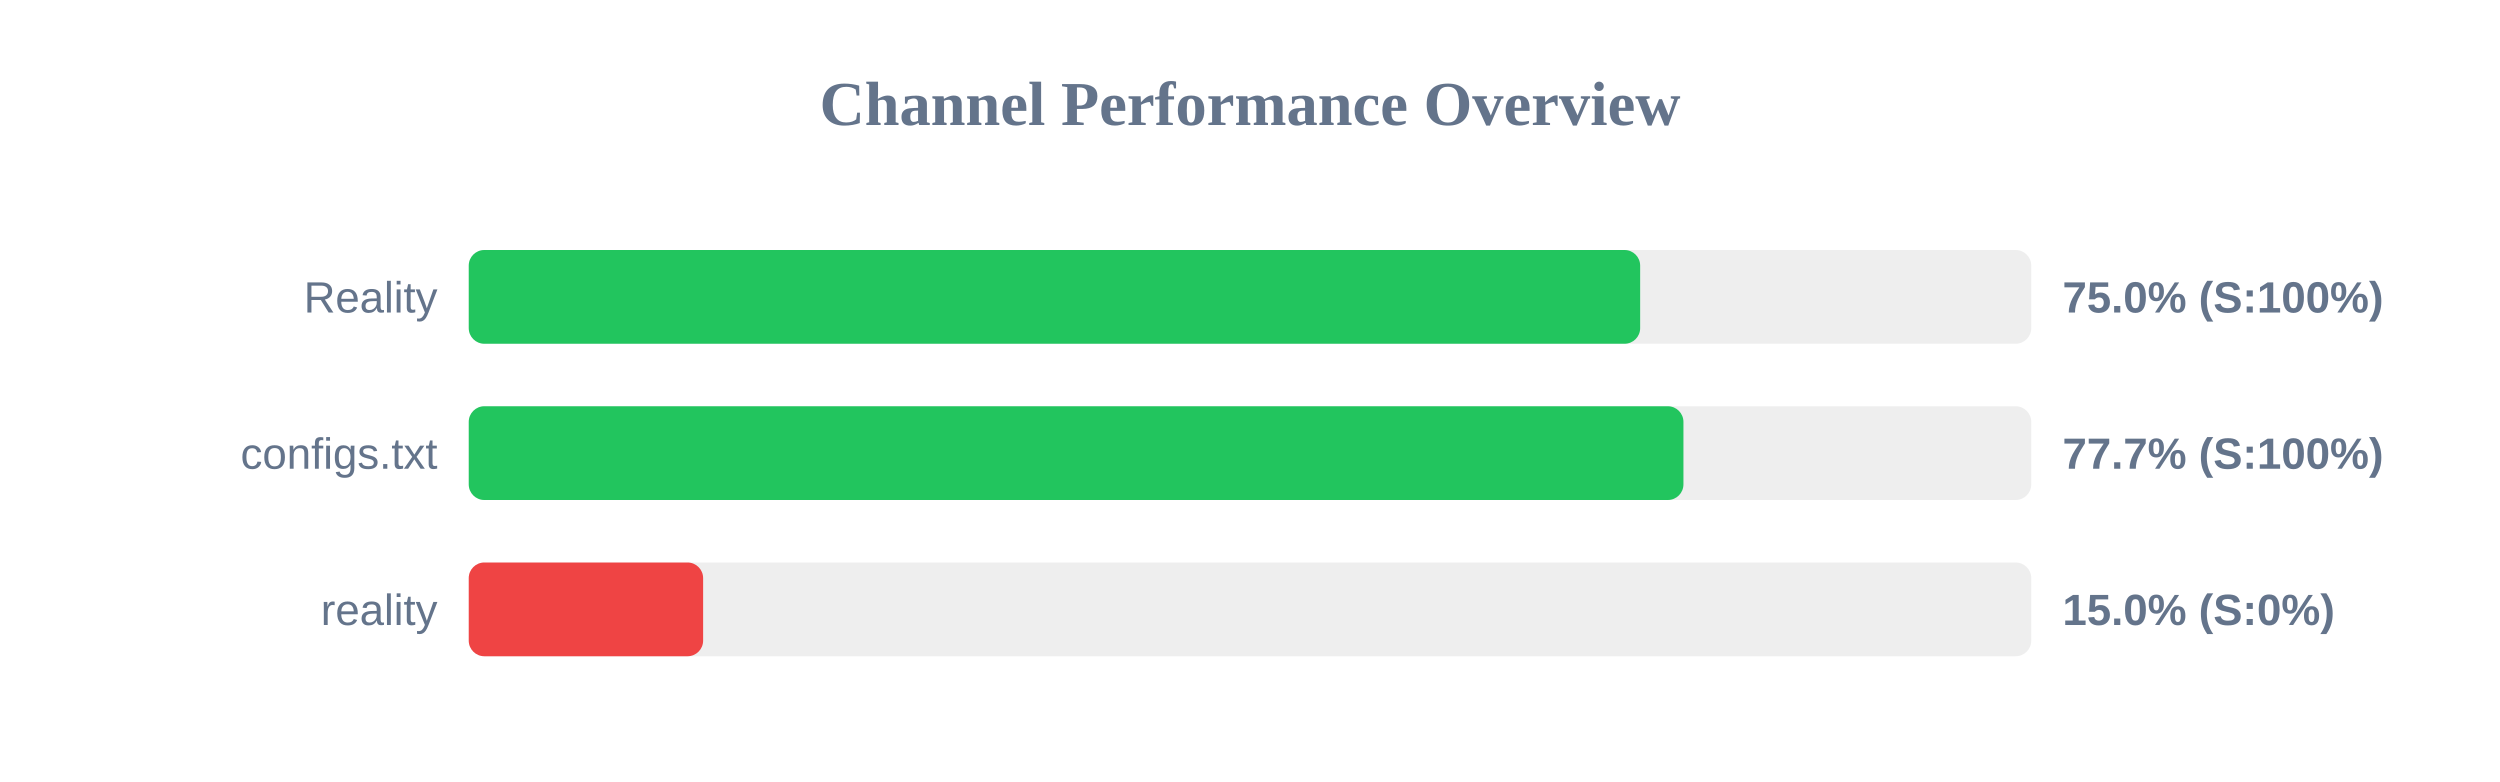
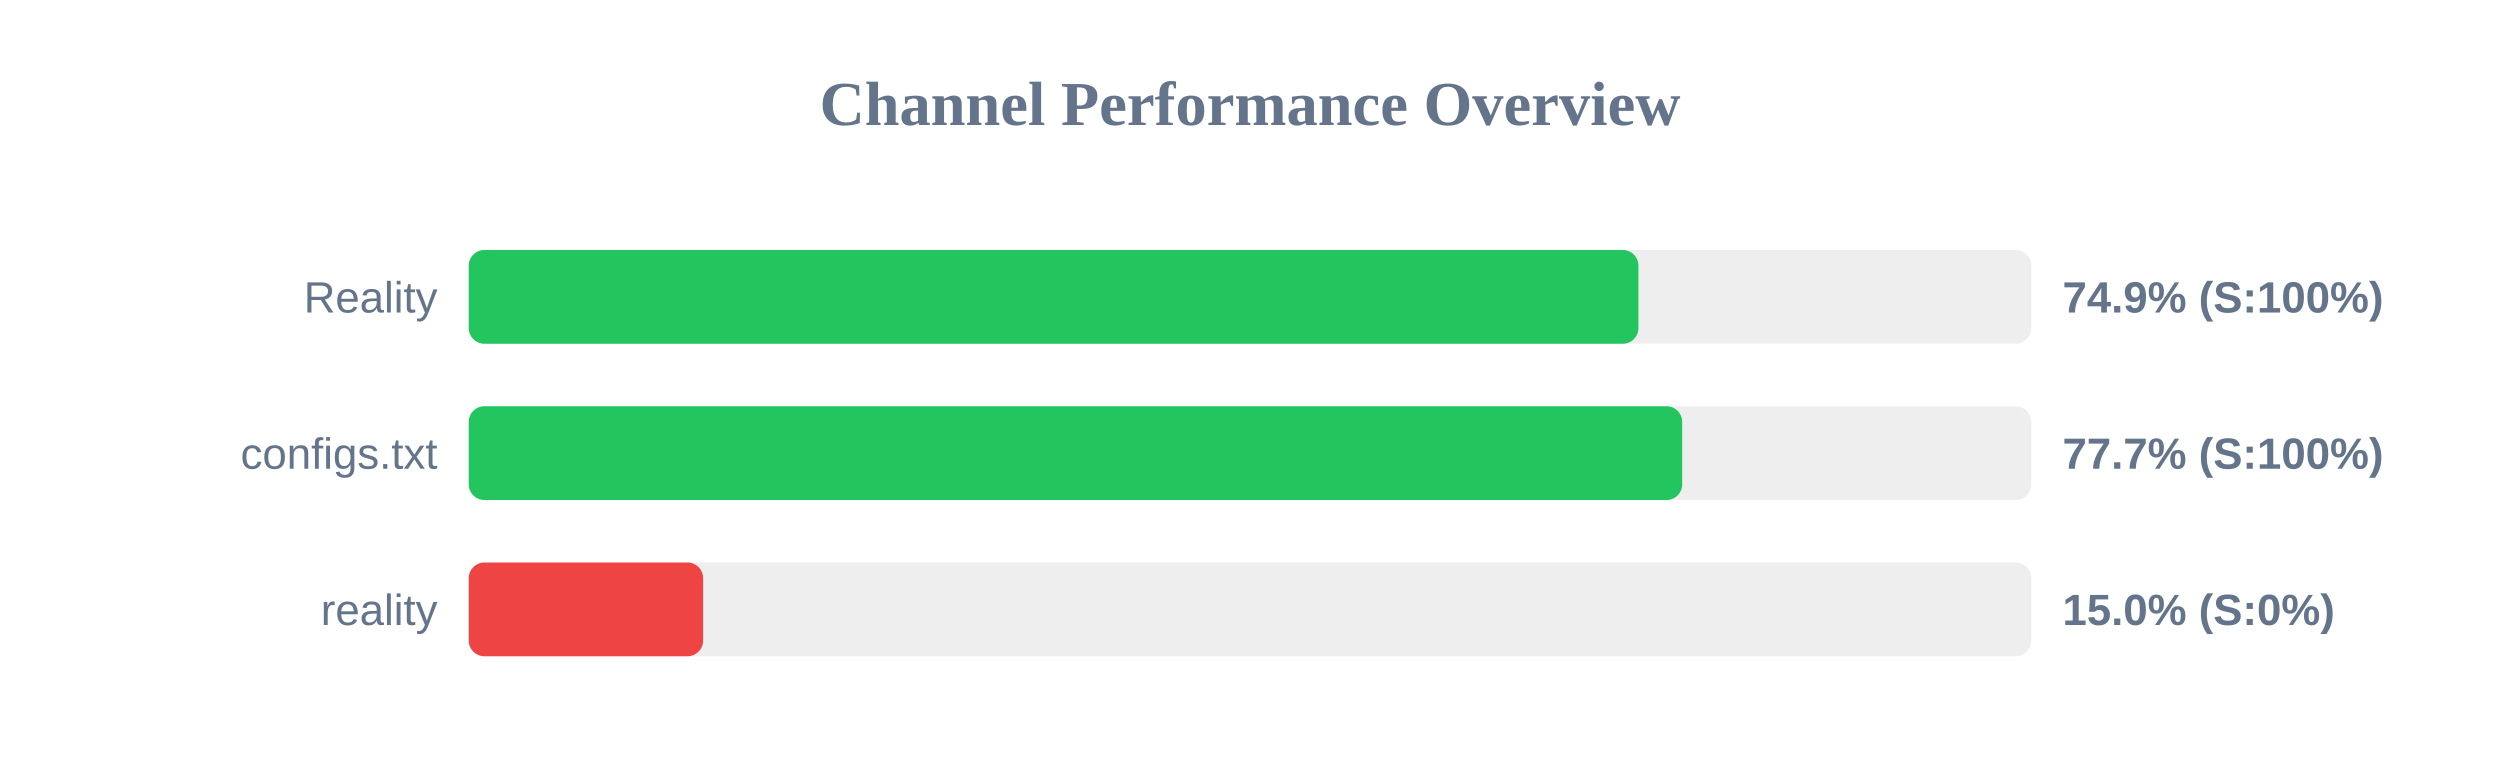
<svg xmlns="http://www.w3.org/2000/svg" width="800" height="250" version="1.1">
  <style>
        .row { font: 14px Arial; fill: #64748b; }
        .score { font: bold 14px Arial; fill: #64748b; }
    </style>
  <text x="400" y="40" text-anchor="middle" font-size="20px" font-weight="bold" fill="#64748b">Channel Performance Overview</text>
  <rect x="150" y="80" width="500" height="30" fill="#eee" rx="5" />
-   <rect x="150" y="80" width="374.85" height="30" fill="#22c55e" rx="5" />
+   <rect x="150" y="80" width="374.3" height="30" fill="#22c55e" rx="5" />
  <text x="140" y="100" text-anchor="end" class="row">Reality</text>
-   <text x="660" y="100" text-anchor="start" class="score">75.0% (S:100%)</text>
+   <text x="660" y="100" text-anchor="start" class="score">74.9% (S:100%)</text>
  <rect x="150" y="130" width="500" height="30" fill="#eee" rx="5" />
-   <rect x="150" y="130" width="388.7" height="30" fill="#22c55e" rx="5" />
+   <rect x="150" y="130" width="388.3" height="30" fill="#22c55e" rx="5" />
  <text x="140" y="150" text-anchor="end" class="row">configs.txt</text>
  <text x="660" y="150" text-anchor="start" class="score">77.7% (S:100%)</text>
  <rect x="150" y="180" width="500" height="30" fill="#eee" rx="5" />
  <rect x="150" y="180" width="75.0" height="30" fill="#ef4444" rx="5" />
  <text x="140" y="200" text-anchor="end" class="row">reality</text>
  <text x="660" y="200" text-anchor="start" class="score">15.0% (S:0%)</text>
</svg>
